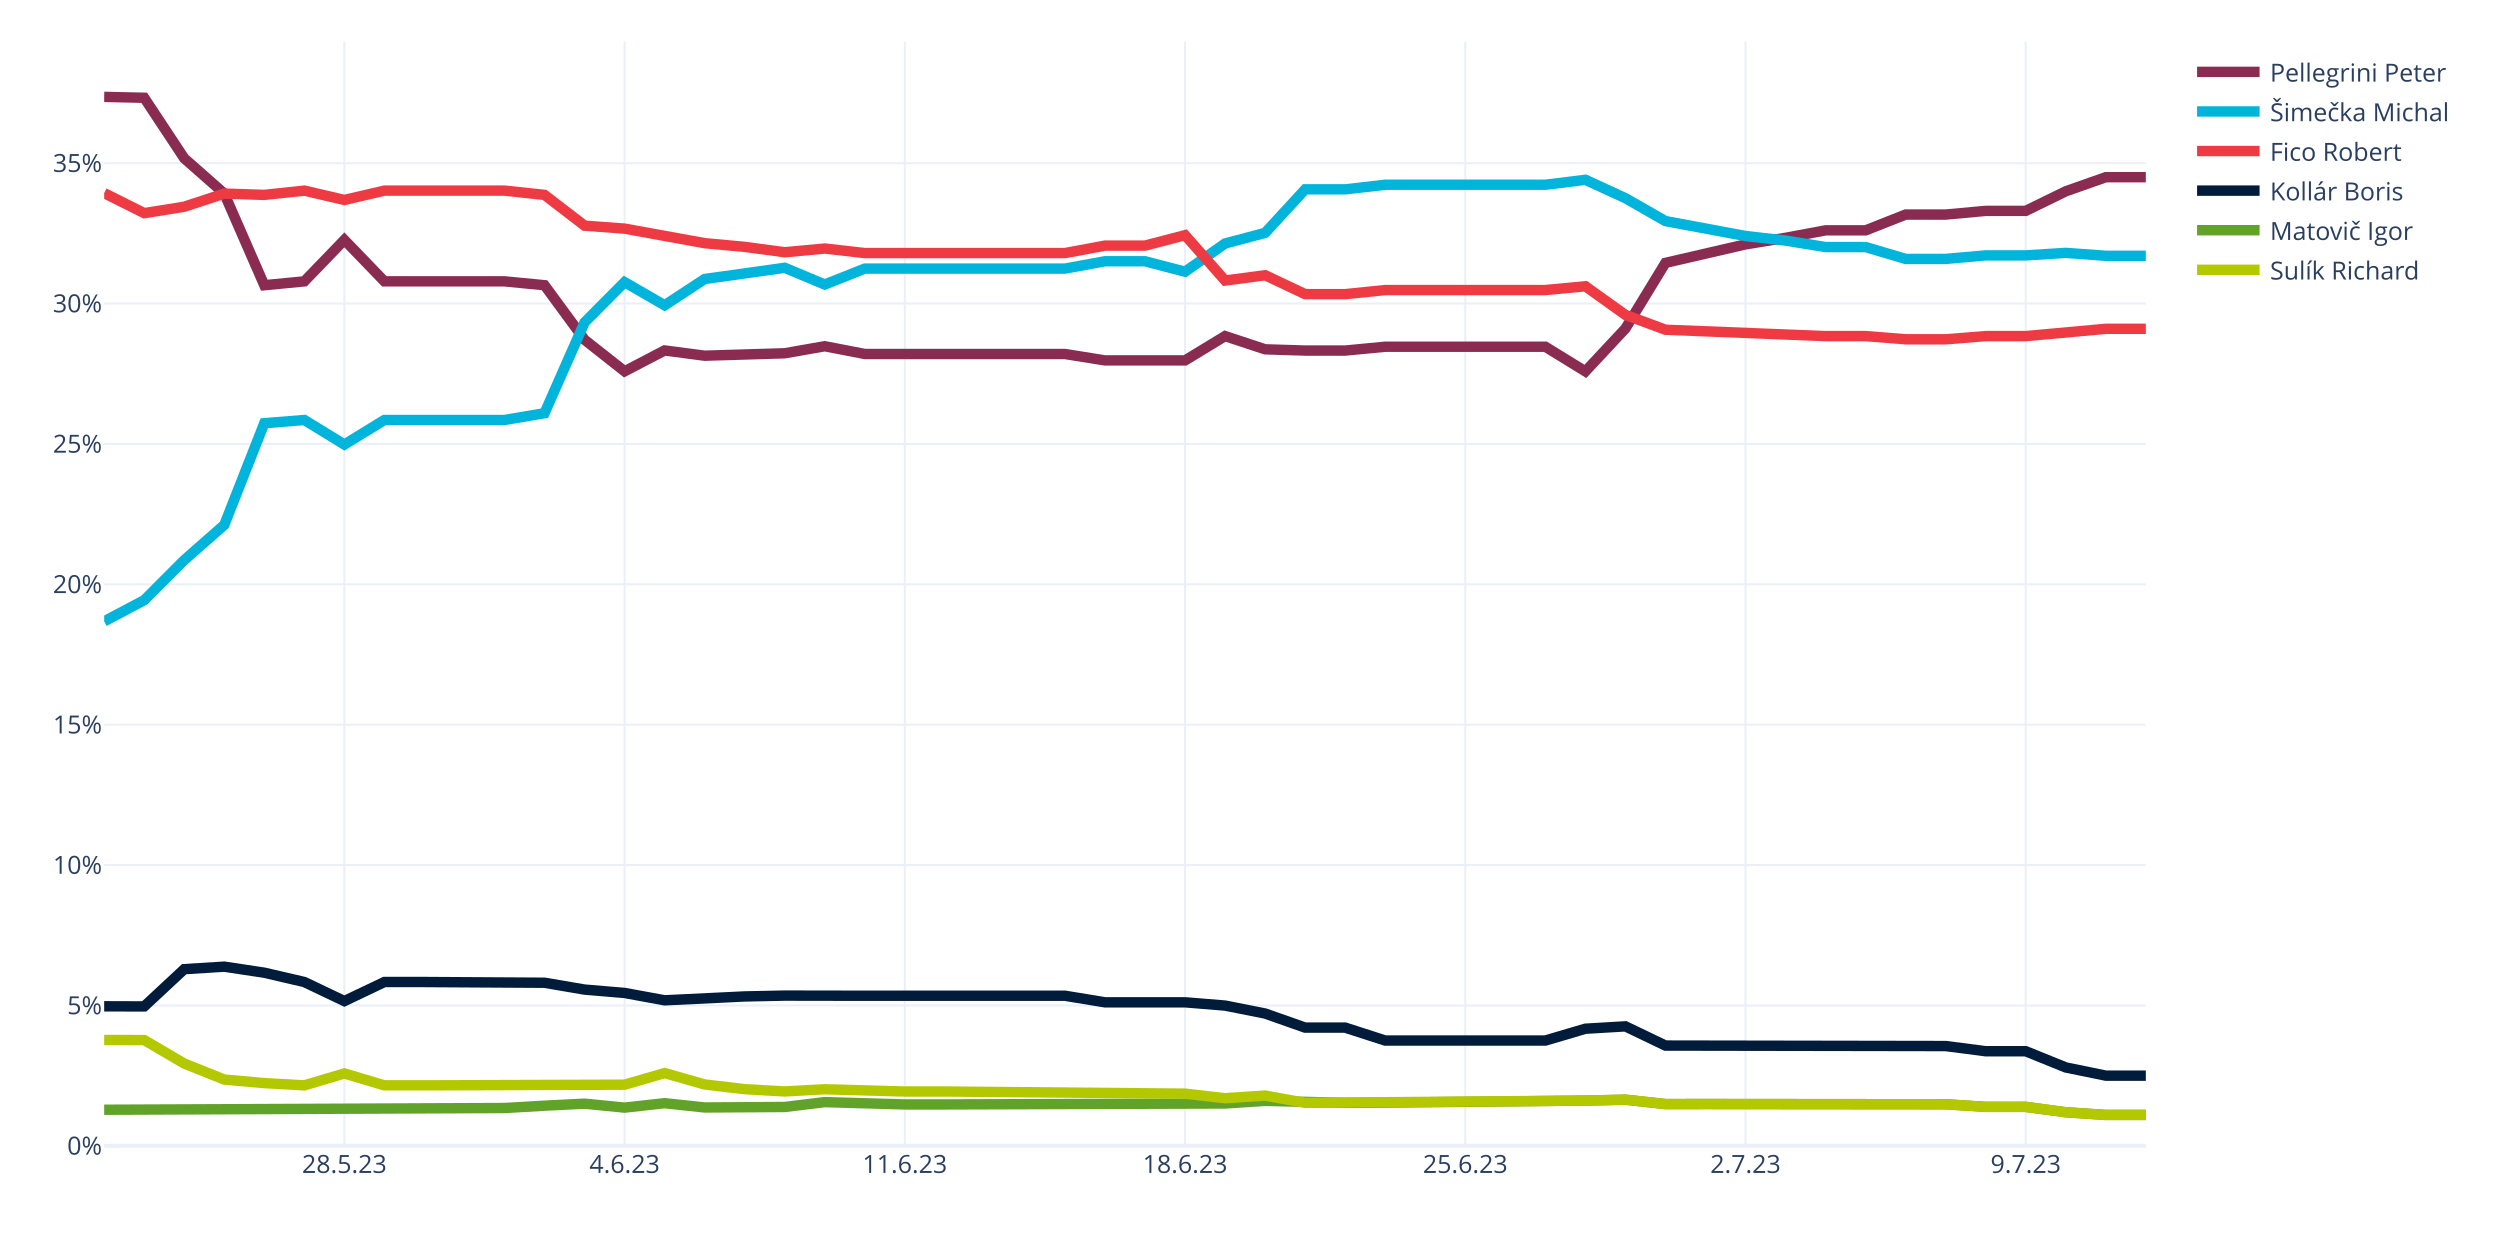
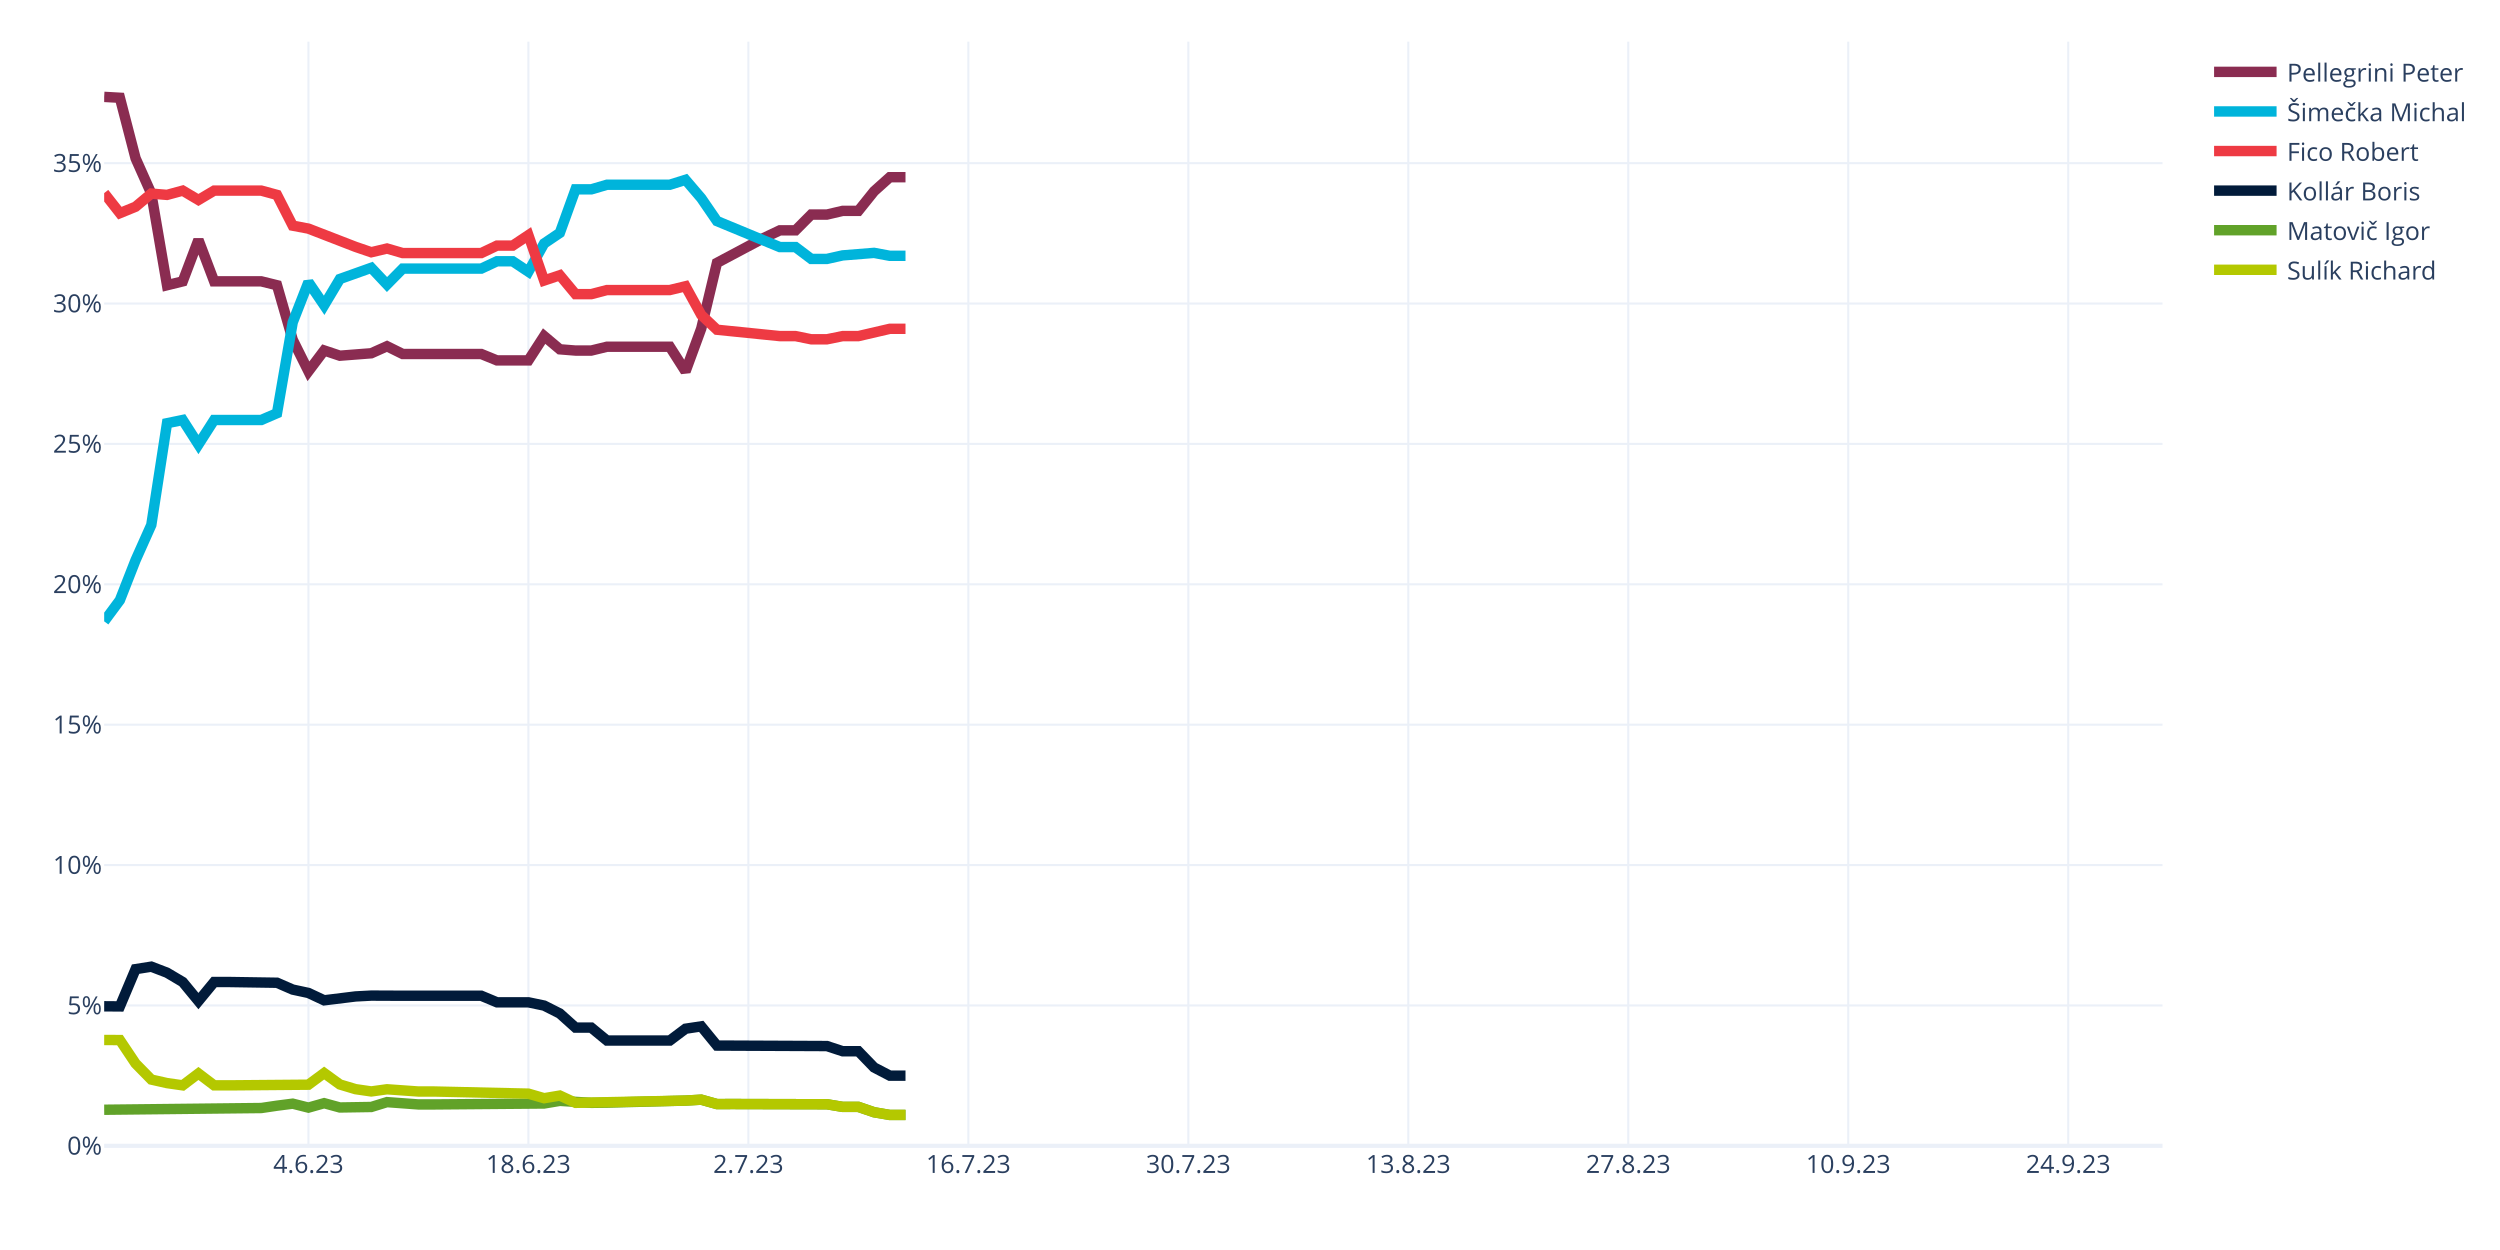
<svg xmlns="http://www.w3.org/2000/svg" class="main-svg" width="1200" height="600" style="" viewBox="0 0 1200 600">
  <rect x="0" y="0" width="1200" height="600" style="fill: rgb(255, 255, 255); fill-opacity: 1;" />
-   <defs id="defs-2d49b0">
+   <defs id="defs-026541">
    <g class="clips">
-       <clipPath id="clip2d49b0xyplot" class="plotclip">
-         <rect width="980" height="530" />
-       </clipPath>
-       <clipPath class="axesclip" id="clip2d49b0x">
-         <rect x="50" y="0" width="980" height="600" />
-       </clipPath>
-       <clipPath class="axesclip" id="clip2d49b0y">
+       <clipPath id="clip026541xyplot" class="plotclip">
+         <rect width="988" height="530" />
+       </clipPath>
+       <clipPath class="axesclip" id="clip026541x">
+         <rect x="50" y="0" width="988" height="600" />
+       </clipPath>
+       <clipPath class="axesclip" id="clip026541y">
        <rect x="0" y="20" width="1200" height="530" />
      </clipPath>
-       <clipPath class="axesclip" id="clip2d49b0xy">
-         <rect x="50" y="20" width="980" height="530" />
+       <clipPath class="axesclip" id="clip026541xy">
+         <rect x="50" y="20" width="988" height="530" />
      </clipPath>
    </g>
    <g class="gradients" />
    <g class="patterns" />
  </defs>
  <g class="bglayer" />
  <g class="layer-below">
    <g class="imagelayer" />
    <g class="shapelayer" />
  </g>
  <g class="cartesianlayer">
    <g class="subplot xy">
      <g class="layer-subplot">
        <g class="shapelayer" />
        <g class="imagelayer" />
      </g>
+       <g class="minor-gridlayer">
+         <g class="x" />
+         <g class="y" />
+       </g>
      <g class="gridlayer">
        <g class="x">
-           <path class="xgrid crisp" transform="translate(165.29,0)" d="M0,20v530" style="stroke: rgb(235, 240, 248); stroke-opacity: 1; stroke-width: 1px;" />
-           <path class="xgrid crisp" transform="translate(299.8,0)" d="M0,20v530" style="stroke: rgb(235, 240, 248); stroke-opacity: 1; stroke-width: 1px;" />
-           <path class="xgrid crisp" transform="translate(434.31,0)" d="M0,20v530" style="stroke: rgb(235, 240, 248); stroke-opacity: 1; stroke-width: 1px;" />
-           <path class="xgrid crisp" transform="translate(568.82,0)" d="M0,20v530" style="stroke: rgb(235, 240, 248); stroke-opacity: 1; stroke-width: 1px;" />
-           <path class="xgrid crisp" transform="translate(703.33,0)" d="M0,20v530" style="stroke: rgb(235, 240, 248); stroke-opacity: 1; stroke-width: 1px;" />
-           <path class="xgrid crisp" transform="translate(837.84,0)" d="M0,20v530" style="stroke: rgb(235, 240, 248); stroke-opacity: 1; stroke-width: 1px;" />
-           <path class="xgrid crisp" transform="translate(972.35,0)" d="M0,20v530" style="stroke: rgb(235, 240, 248); stroke-opacity: 1; stroke-width: 1px;" />
+           <path class="xgrid crisp" transform="translate(148.05,0)" d="M0,20v530" style="stroke: rgb(235, 240, 248); stroke-opacity: 1; stroke-width: 1px;" />
+           <path class="xgrid crisp" transform="translate(253.63,0)" d="M0,20v530" style="stroke: rgb(235, 240, 248); stroke-opacity: 1; stroke-width: 1px;" />
+           <path class="xgrid crisp" transform="translate(359.22,0)" d="M0,20v530" style="stroke: rgb(235, 240, 248); stroke-opacity: 1; stroke-width: 1px;" />
+           <path class="xgrid crisp" transform="translate(464.81,0)" d="M0,20v530" style="stroke: rgb(235, 240, 248); stroke-opacity: 1; stroke-width: 1px;" />
+           <path class="xgrid crisp" transform="translate(570.4,0)" d="M0,20v530" style="stroke: rgb(235, 240, 248); stroke-opacity: 1; stroke-width: 1px;" />
+           <path class="xgrid crisp" transform="translate(675.98,0)" d="M0,20v530" style="stroke: rgb(235, 240, 248); stroke-opacity: 1; stroke-width: 1px;" />
+           <path class="xgrid crisp" transform="translate(781.57,0)" d="M0,20v530" style="stroke: rgb(235, 240, 248); stroke-opacity: 1; stroke-width: 1px;" />
+           <path class="xgrid crisp" transform="translate(887.16,0)" d="M0,20v530" style="stroke: rgb(235, 240, 248); stroke-opacity: 1; stroke-width: 1px;" />
+           <path class="xgrid crisp" transform="translate(992.75,0)" d="M0,20v530" style="stroke: rgb(235, 240, 248); stroke-opacity: 1; stroke-width: 1px;" />
        </g>
        <g class="y">
-           <path class="ygrid crisp" transform="translate(0,482.62)" d="M50,0h980" style="stroke: rgb(235, 240, 248); stroke-opacity: 1; stroke-width: 1px;" />
-           <path class="ygrid crisp" transform="translate(0,415.23)" d="M50,0h980" style="stroke: rgb(235, 240, 248); stroke-opacity: 1; stroke-width: 1px;" />
-           <path class="ygrid crisp" transform="translate(0,347.85)" d="M50,0h980" style="stroke: rgb(235, 240, 248); stroke-opacity: 1; stroke-width: 1px;" />
-           <path class="ygrid crisp" transform="translate(0,280.47)" d="M50,0h980" style="stroke: rgb(235, 240, 248); stroke-opacity: 1; stroke-width: 1px;" />
-           <path class="ygrid crisp" transform="translate(0,213.08)" d="M50,0h980" style="stroke: rgb(235, 240, 248); stroke-opacity: 1; stroke-width: 1px;" />
-           <path class="ygrid crisp" transform="translate(0,145.7)" d="M50,0h980" style="stroke: rgb(235, 240, 248); stroke-opacity: 1; stroke-width: 1px;" />
-           <path class="ygrid crisp" transform="translate(0,78.32)" d="M50,0h980" style="stroke: rgb(235, 240, 248); stroke-opacity: 1; stroke-width: 1px;" />
+           <path class="ygrid crisp" transform="translate(0,482.62)" d="M50,0h988" style="stroke: rgb(235, 240, 248); stroke-opacity: 1; stroke-width: 1px;" />
+           <path class="ygrid crisp" transform="translate(0,415.23)" d="M50,0h988" style="stroke: rgb(235, 240, 248); stroke-opacity: 1; stroke-width: 1px;" />
+           <path class="ygrid crisp" transform="translate(0,347.85)" d="M50,0h988" style="stroke: rgb(235, 240, 248); stroke-opacity: 1; stroke-width: 1px;" />
+           <path class="ygrid crisp" transform="translate(0,280.47)" d="M50,0h988" style="stroke: rgb(235, 240, 248); stroke-opacity: 1; stroke-width: 1px;" />
+           <path class="ygrid crisp" transform="translate(0,213.08)" d="M50,0h988" style="stroke: rgb(235, 240, 248); stroke-opacity: 1; stroke-width: 1px;" />
+           <path class="ygrid crisp" transform="translate(0,145.7)" d="M50,0h988" style="stroke: rgb(235, 240, 248); stroke-opacity: 1; stroke-width: 1px;" />
+           <path class="ygrid crisp" transform="translate(0,78.32)" d="M50,0h988" style="stroke: rgb(235, 240, 248); stroke-opacity: 1; stroke-width: 1px;" />
        </g>
      </g>
      <g class="zerolinelayer">
-         <path class="yzl zl crisp" transform="translate(0,550)" d="M50,0h980" style="stroke: rgb(235, 240, 248); stroke-opacity: 1; stroke-width: 2px;" />
+         <path class="yzl zl crisp" transform="translate(0,550)" d="M50,0h988" style="stroke: rgb(235, 240, 248); stroke-opacity: 1; stroke-width: 2px;" />
      </g>
      <path class="xlines-below" />
      <path class="ylines-below" />
      <g class="overlines-below" />
      <g class="xaxislayer-below" />
      <g class="yaxislayer-below" />
      <g class="overaxes-below" />
-       <g class="plot" transform="translate(50,20)" clip-path="url(#clip2d49b0xyplot)">
+       <g class="plot" transform="translate(50,20)" clip-path="url(#clip026541xyplot)">
        <g class="scatterlayer mlayer">
-           <g class="trace scatter traced79bd4" style="stroke-miterlimit: 2; opacity: 1;">
-             <g class="fills" />
-             <g class="errorbars" />
-             <g class="lines">
-               <path class="js-line" d="M0,26.5L19.22,26.93L38.43,55.99L57.65,72.92L76.86,116.91L96.08,115.05L115.29,95.15L134.51,115.05L153.73,115.05L192.16,115.05L211.37,116.91L230.59,143.08L249.8,158.23L269.02,148.22L288.24,150.74L326.67,149.57L345.88,146.19L365.1,149.92L384.31,149.92L461.18,149.92L480.39,153L518.82,153L538.04,141.32L557.25,147.67L576.47,148.27L595.69,148.27L614.9,146.43L691.76,146.43L710.98,158.27L730.2,137.69L749.41,106.18L787.84,97.3L807.06,94.15L826.27,90.57L845.49,90.57L864.71,82.99L883.92,82.99L903.14,81.22L922.35,81.22L941.57,71.82L960.78,65.05L980,65.05" style="vector-effect: non-scaling-stroke; fill: none; stroke: rgb(138, 44, 81); stroke-opacity: 1; stroke-width: 5px; opacity: 1;" />
-             </g>
-             <g class="points" />
-             <g class="text" />
-           </g>
-           <g class="trace scatter trace9a1219" style="stroke-miterlimit: 2; opacity: 1;">
-             <g class="fills" />
-             <g class="errorbars" />
-             <g class="lines">
-               <path class="js-line" d="M0,278.25L19.22,268.08L38.43,248.85L57.65,231.96L76.86,183.15L96.08,181.59L115.29,193.38L134.51,181.59L153.73,181.59L192.16,181.59L211.37,178.33L230.59,134.75L249.8,115.43L269.02,126.54L288.24,113.92L326.67,108.54L345.88,116.57L365.1,108.93L384.31,108.93L461.18,108.93L480.39,105.41L499.61,105.41L518.82,110.42L538.04,96.87L557.25,91.78L576.47,70.89L595.69,70.89L614.9,68.68L634.12,68.68L691.76,68.68L710.98,66.3L730.2,75.13L749.41,86.12L787.84,93.28L807.06,95.48L826.27,98.59L845.49,98.59L864.71,104.28L883.92,104.28L903.14,102.59L922.35,102.59L941.57,101.38L960.78,102.79L980,102.79" style="vector-effect: non-scaling-stroke; fill: none; stroke: rgb(0, 180, 219); stroke-opacity: 1; stroke-width: 5px; opacity: 1;" />
-             </g>
-             <g class="points" />
-             <g class="text" />
-           </g>
-           <g class="trace scatter traced4a6f5" style="stroke-miterlimit: 2; opacity: 1;">
-             <g class="fills" />
-             <g class="errorbars" />
-             <g class="lines">
-               <path class="js-line" d="M0,72.69L19.22,82.31L38.43,79.23L57.65,72.92L76.86,73.55L96.08,71.5L115.29,75.98L134.51,71.5L153.73,71.5L192.16,71.5L211.37,73.55L230.59,88.32L249.8,89.74L288.24,96.73L307.45,98.5L326.67,101.08L345.88,99.29L365.1,101.48L384.31,101.48L461.18,101.48L480.39,97.89L499.61,97.89L518.82,92.88L538.04,114.65L557.25,112.11L576.47,121.19L595.69,121.19L614.9,119.22L634.12,119.22L691.76,119.22L710.98,117.4L730.2,131.17L749.41,138.27L826.27,141.33L845.49,141.33L864.71,142.86L883.92,142.86L903.14,141.33L922.35,141.33L960.78,137.83L980,137.83" style="vector-effect: non-scaling-stroke; fill: none; stroke: rgb(238, 58, 67); stroke-opacity: 1; stroke-width: 5px; opacity: 1;" />
-             </g>
-             <g class="points" />
-             <g class="text" />
-           </g>
-           <g class="trace scatter trace8a8b9b" style="stroke-miterlimit: 2; opacity: 1;">
-             <g class="fills" />
-             <g class="errorbars" />
-             <g class="lines">
-               <path class="js-line" d="M0,463.02L19.22,463.08L38.43,445.19L57.65,444L76.86,446.9L96.08,451.37L115.29,460.52L134.51,451.37L153.73,451.37L211.37,451.72L230.59,455L249.8,456.62L269.02,460.15L307.45,458.29L326.67,457.89L365.1,457.96L384.31,457.96L461.18,457.96L480.39,461.11L518.82,461.11L538.04,462.68L557.25,466.49L576.47,473.26L595.69,473.26L614.9,479.46L691.76,479.46L710.98,473.79L730.2,472.65L749.41,481.87L883.92,482.11L903.14,484.59L922.35,484.59L941.57,492.38L960.78,496.31L980,496.31" style="vector-effect: non-scaling-stroke; fill: none; stroke: rgb(1, 27, 58); stroke-opacity: 1; stroke-width: 5px; opacity: 1;" />
-             </g>
-             <g class="points" />
-             <g class="text" />
-           </g>
-           <g class="trace scatter traceedcfb6" style="stroke-miterlimit: 2; opacity: 1;">
-             <g class="fills" />
-             <g class="errorbars" />
-             <g class="lines">
-               <path class="js-line" d="M0,512.68L192.16,511.85L211.37,510.73L230.59,509.76L249.8,511.66L269.02,509.53L288.24,511.59L326.67,511.35L345.88,509.02L384.31,510.13L403.53,510.13L538.04,509.68L557.25,508.41L595.69,509.37L614.9,509.27L710.98,508.28L730.2,507.84L749.41,509.95L768.63,509.93L883.92,510.04L903.14,511.3L922.35,511.3L941.57,513.88L960.78,515.18L980,515.18" style="vector-effect: non-scaling-stroke; fill: none; stroke: rgb(97, 162, 41); stroke-opacity: 1; stroke-width: 5px; opacity: 1;" />
-             </g>
-             <g class="points" />
-             <g class="text" />
-           </g>
-           <g class="trace scatter trace5ff10f" style="stroke-miterlimit: 2; opacity: 1;">
-             <g class="fills" />
-             <g class="errorbars" />
-             <g class="lines">
-               <path class="js-line" d="M0,479.19L19.22,479.23L38.43,490.5L57.65,498.19L76.86,499.89L96.08,500.97L115.29,495.26L134.51,500.97L153.73,500.97L249.8,500.65L269.02,495.07L288.24,500.54L307.45,502.8L326.67,503.89L345.88,502.85L384.31,503.92L403.53,503.92L518.82,504.95L538.04,507.14L557.25,505.87L576.47,509.37L710.98,508.28L730.2,507.84L749.41,509.95L768.63,509.93L883.92,510.04L903.14,511.3L922.35,511.3L941.57,513.88L960.78,515.18L980,515.18" style="vector-effect: non-scaling-stroke; fill: none; stroke: rgb(180, 200, 0); stroke-opacity: 1; stroke-width: 5px; opacity: 1;" />
+           <g class="trace scatter trace19dda5" style="stroke-miterlimit: 2; opacity: 1;">
+             <g class="fills" />
+             <g class="errorbars" />
+             <g class="lines">
+               <path class="js-line" d="M0,26.5L7.54,26.93L15.08,55.99L22.63,72.92L30.17,116.91L37.71,115.05L45.25,95.15L52.79,115.05L60.34,115.05L75.42,115.05L82.96,116.91L90.5,143.08L98.05,158.23L105.59,148.22L113.13,150.74L128.21,149.57L135.76,146.19L143.3,149.92L150.84,149.92L181.01,149.92L188.55,153L203.63,153L211.18,141.32L218.72,147.67L226.26,148.27L233.8,148.27L241.34,146.43L271.51,146.43L279.05,158.27L286.6,137.69L294.14,106.18L316.76,94.15L324.31,90.57L331.85,90.57L339.39,82.99L346.93,82.99L354.47,81.22L362.02,81.22L369.56,71.82L377.1,65.05L384.64,65.05" style="vector-effect: none; fill: none; stroke: rgb(138, 44, 81); stroke-opacity: 1; stroke-width: 5px; opacity: 1;" />
+             </g>
+             <g class="points" />
+             <g class="text" />
+           </g>
+           <g class="trace scatter traced1a71c" style="stroke-miterlimit: 2; opacity: 1;">
+             <g class="fills" />
+             <g class="errorbars" />
+             <g class="lines">
+               <path class="js-line" d="M0,278.25L7.54,268.08L15.08,248.85L22.63,231.96L30.17,183.15L37.71,181.59L45.25,193.38L52.79,181.59L60.34,181.59L75.42,181.59L82.96,178.33L90.5,134.75L98.05,115.43L105.59,126.54L113.13,113.92L128.21,108.54L135.76,116.57L143.3,108.93L150.84,108.93L181.01,108.93L188.55,105.41L196.09,105.41L203.63,110.42L211.18,96.87L218.72,91.78L226.26,70.89L233.8,70.89L241.34,68.68L248.89,68.68L271.51,68.68L279.05,66.3L286.6,75.13L294.14,86.12L316.76,95.48L324.31,98.59L331.85,98.59L339.39,104.28L346.93,104.28L354.47,102.59L369.56,101.38L377.1,102.79L384.64,102.79" style="vector-effect: none; fill: none; stroke: rgb(0, 180, 219); stroke-opacity: 1; stroke-width: 5px; opacity: 1;" />
+             </g>
+             <g class="points" />
+             <g class="text" />
+           </g>
+           <g class="trace scatter trace76527a" style="stroke-miterlimit: 2; opacity: 1;">
+             <g class="fills" />
+             <g class="errorbars" />
+             <g class="lines">
+               <path class="js-line" d="M0,72.69L7.54,82.31L15.08,79.23L22.63,72.92L30.17,73.55L37.71,71.5L45.25,75.98L52.79,71.5L60.34,71.5L75.42,71.5L82.96,73.55L90.5,88.32L98.05,89.74L120.67,98.5L128.21,101.08L135.76,99.29L143.3,101.48L181.01,101.48L188.55,97.89L196.09,97.89L203.63,92.88L211.18,114.65L218.72,112.11L226.26,121.19L233.8,121.19L241.34,119.22L248.89,119.22L271.51,119.22L279.05,117.4L286.6,131.17L294.14,138.27L324.31,141.33L331.85,141.33L339.39,142.86L346.93,142.86L354.47,141.33L362.02,141.33L377.1,137.83L384.64,137.83" style="vector-effect: none; fill: none; stroke: rgb(238, 58, 67); stroke-opacity: 1; stroke-width: 5px; opacity: 1;" />
+             </g>
+             <g class="points" />
+             <g class="text" />
+           </g>
+           <g class="trace scatter trace881072" style="stroke-miterlimit: 2; opacity: 1;">
+             <g class="fills" />
+             <g class="errorbars" />
+             <g class="lines">
+               <path class="js-line" d="M0,463.02L7.54,463.08L15.08,445.19L22.63,444L30.17,446.9L37.71,451.37L45.25,460.52L52.79,451.37L60.34,451.37L82.96,451.72L90.5,455L98.05,456.62L105.59,460.15L120.67,458.29L128.21,457.89L143.3,457.96L150.84,457.96L181.01,457.96L188.55,461.11L203.63,461.11L211.18,462.68L218.72,466.49L226.26,473.26L233.8,473.26L241.34,479.46L271.51,479.46L279.05,473.79L286.6,472.65L294.14,481.87L346.93,482.11L354.47,484.59L362.02,484.59L369.56,492.38L377.1,496.31L384.64,496.31" style="vector-effect: none; fill: none; stroke: rgb(1, 27, 58); stroke-opacity: 1; stroke-width: 5px; opacity: 1;" />
+             </g>
+             <g class="points" />
+             <g class="text" />
+           </g>
+           <g class="trace scatter trace7e7ed8" style="stroke-miterlimit: 2; opacity: 1;">
+             <g class="fills" />
+             <g class="errorbars" />
+             <g class="lines">
+               <path class="js-line" d="M0,512.68L75.42,511.85L82.96,510.73L90.5,509.76L98.05,511.66L105.59,509.53L113.13,511.59L128.21,511.35L135.76,509.02L150.84,510.13L158.38,510.13L211.18,509.68L218.72,508.41L233.8,509.37L241.34,509.27L279.05,508.28L286.6,507.84L294.14,509.95L301.68,509.93L346.93,510.04L354.47,511.3L362.02,511.3L369.56,513.88L377.1,515.18L384.64,515.18" style="vector-effect: none; fill: none; stroke: rgb(97, 162, 41); stroke-opacity: 1; stroke-width: 5px; opacity: 1;" />
+             </g>
+             <g class="points" />
+             <g class="text" />
+           </g>
+           <g class="trace scatter trace23a843" style="stroke-miterlimit: 2; opacity: 1;">
+             <g class="fills" />
+             <g class="errorbars" />
+             <g class="lines">
+               <path class="js-line" d="M0,479.19L7.54,479.23L15.08,490.5L22.63,498.19L30.17,499.89L37.71,500.97L45.25,495.26L52.79,500.97L60.34,500.97L98.05,500.65L105.59,495.07L113.13,500.54L120.67,502.8L128.21,503.89L135.76,502.85L150.84,503.92L158.38,503.92L203.63,504.95L211.18,507.14L218.72,505.87L226.26,509.37L279.05,508.28L286.6,507.84L294.14,509.95L301.68,509.93L346.93,510.04L354.47,511.3L362.02,511.3L369.56,513.88L377.1,515.18L384.64,515.18" style="vector-effect: none; fill: none; stroke: rgb(180, 200, 0); stroke-opacity: 1; stroke-width: 5px; opacity: 1;" />
            </g>
            <g class="points" />
            <g class="text" />
          </g>
        </g>
      </g>
      <g class="overplot" />
      <path class="xlines-above crisp" d="M0,0" style="fill: none;" />
      <path class="ylines-above crisp" d="M0,0" style="fill: none;" />
      <g class="overlines-above" />
      <g class="xaxislayer-above">
        <g class="xtick">
-           <text text-anchor="middle" x="0" y="563" transform="translate(165.29,0)" style="font-family: 'Open Sans', verdana, arial, sans-serif; font-size: 12px; fill: rgb(42, 63, 95); fill-opacity: 1; white-space: pre; opacity: 1;">28.5.23</text>
-         </g>
-         <g class="xtick">
-           <text text-anchor="middle" x="0" y="563" style="font-family: 'Open Sans', verdana, arial, sans-serif; font-size: 12px; fill: rgb(42, 63, 95); fill-opacity: 1; white-space: pre; opacity: 1;" transform="translate(299.8,0)">4.6.23</text>
-         </g>
-         <g class="xtick">
-           <text text-anchor="middle" x="0" y="563" style="font-family: 'Open Sans', verdana, arial, sans-serif; font-size: 12px; fill: rgb(42, 63, 95); fill-opacity: 1; white-space: pre; opacity: 1;" transform="translate(434.31,0)">11.6.23</text>
-         </g>
-         <g class="xtick">
-           <text text-anchor="middle" x="0" y="563" style="font-family: 'Open Sans', verdana, arial, sans-serif; font-size: 12px; fill: rgb(42, 63, 95); fill-opacity: 1; white-space: pre; opacity: 1;" transform="translate(568.82,0)">18.6.23</text>
-         </g>
-         <g class="xtick">
-           <text text-anchor="middle" x="0" y="563" style="font-family: 'Open Sans', verdana, arial, sans-serif; font-size: 12px; fill: rgb(42, 63, 95); fill-opacity: 1; white-space: pre; opacity: 1;" transform="translate(703.33,0)">25.6.23</text>
-         </g>
-         <g class="xtick">
-           <text text-anchor="middle" x="0" y="563" style="font-family: 'Open Sans', verdana, arial, sans-serif; font-size: 12px; fill: rgb(42, 63, 95); fill-opacity: 1; white-space: pre; opacity: 1;" transform="translate(837.84,0)">2.7.23</text>
-         </g>
-         <g class="xtick">
-           <text text-anchor="middle" x="0" y="563" style="font-family: 'Open Sans', verdana, arial, sans-serif; font-size: 12px; fill: rgb(42, 63, 95); fill-opacity: 1; white-space: pre; opacity: 1;" transform="translate(972.35,0)">9.7.23</text>
+           <text text-anchor="middle" x="0" y="563" transform="translate(148.05,0)" style="font-family: 'Open Sans', verdana, arial, sans-serif; font-size: 12px; fill: rgb(42, 63, 95); fill-opacity: 1; white-space: pre; opacity: 1;">4.6.23</text>
+         </g>
+         <g class="xtick">
+           <text text-anchor="middle" x="0" y="563" style="font-family: 'Open Sans', verdana, arial, sans-serif; font-size: 12px; fill: rgb(42, 63, 95); fill-opacity: 1; white-space: pre; opacity: 1;" transform="translate(253.63,0)">18.6.23</text>
+         </g>
+         <g class="xtick">
+           <text text-anchor="middle" x="0" y="563" style="font-family: 'Open Sans', verdana, arial, sans-serif; font-size: 12px; fill: rgb(42, 63, 95); fill-opacity: 1; white-space: pre; opacity: 1;" transform="translate(359.22,0)">2.7.23</text>
+         </g>
+         <g class="xtick">
+           <text text-anchor="middle" x="0" y="563" style="font-family: 'Open Sans', verdana, arial, sans-serif; font-size: 12px; fill: rgb(42, 63, 95); fill-opacity: 1; white-space: pre; opacity: 1;" transform="translate(464.81,0)">16.7.23</text>
+         </g>
+         <g class="xtick">
+           <text text-anchor="middle" x="0" y="563" style="font-family: 'Open Sans', verdana, arial, sans-serif; font-size: 12px; fill: rgb(42, 63, 95); fill-opacity: 1; white-space: pre; opacity: 1;" transform="translate(570.4,0)">30.7.23</text>
+         </g>
+         <g class="xtick">
+           <text text-anchor="middle" x="0" y="563" style="font-family: 'Open Sans', verdana, arial, sans-serif; font-size: 12px; fill: rgb(42, 63, 95); fill-opacity: 1; white-space: pre; opacity: 1;" transform="translate(675.98,0)">13.8.23</text>
+         </g>
+         <g class="xtick">
+           <text text-anchor="middle" x="0" y="563" style="font-family: 'Open Sans', verdana, arial, sans-serif; font-size: 12px; fill: rgb(42, 63, 95); fill-opacity: 1; white-space: pre; opacity: 1;" transform="translate(781.57,0)">27.8.23</text>
+         </g>
+         <g class="xtick">
+           <text text-anchor="middle" x="0" y="563" style="font-family: 'Open Sans', verdana, arial, sans-serif; font-size: 12px; fill: rgb(42, 63, 95); fill-opacity: 1; white-space: pre; opacity: 1;" transform="translate(887.16,0)">10.9.23</text>
+         </g>
+         <g class="xtick">
+           <text text-anchor="middle" x="0" y="563" style="font-family: 'Open Sans', verdana, arial, sans-serif; font-size: 12px; fill: rgb(42, 63, 95); fill-opacity: 1; white-space: pre; opacity: 1;" transform="translate(992.75,0)">24.9.23</text>
        </g>
      </g>
      <g class="yaxislayer-above">
        <g class="ytick">
          <text text-anchor="end" x="49" y="4.2" transform="translate(0,550)" style="font-family: 'Open Sans', verdana, arial, sans-serif; font-size: 12px; fill: rgb(42, 63, 95); fill-opacity: 1; white-space: pre; opacity: 1;">0%</text>
        </g>
        <g class="ytick">
          <text text-anchor="end" x="49" y="4.2" style="font-family: 'Open Sans', verdana, arial, sans-serif; font-size: 12px; fill: rgb(42, 63, 95); fill-opacity: 1; white-space: pre; opacity: 1;" transform="translate(0,482.62)">5%</text>
        </g>
        <g class="ytick">
          <text text-anchor="end" x="49" y="4.2" style="font-family: 'Open Sans', verdana, arial, sans-serif; font-size: 12px; fill: rgb(42, 63, 95); fill-opacity: 1; white-space: pre; opacity: 1;" transform="translate(0,415.23)">10%</text>
        </g>
        <g class="ytick">
          <text text-anchor="end" x="49" y="4.2" style="font-family: 'Open Sans', verdana, arial, sans-serif; font-size: 12px; fill: rgb(42, 63, 95); fill-opacity: 1; white-space: pre; opacity: 1;" transform="translate(0,347.85)">15%</text>
        </g>
        <g class="ytick">
          <text text-anchor="end" x="49" y="4.2" style="font-family: 'Open Sans', verdana, arial, sans-serif; font-size: 12px; fill: rgb(42, 63, 95); fill-opacity: 1; white-space: pre; opacity: 1;" transform="translate(0,280.47)">20%</text>
        </g>
        <g class="ytick">
          <text text-anchor="end" x="49" y="4.2" style="font-family: 'Open Sans', verdana, arial, sans-serif; font-size: 12px; fill: rgb(42, 63, 95); fill-opacity: 1; white-space: pre; opacity: 1;" transform="translate(0,213.08)">25%</text>
        </g>
        <g class="ytick">
          <text text-anchor="end" x="49" y="4.2" style="font-family: 'Open Sans', verdana, arial, sans-serif; font-size: 12px; fill: rgb(42, 63, 95); fill-opacity: 1; white-space: pre; opacity: 1;" transform="translate(0,145.7)">30%</text>
        </g>
        <g class="ytick">
          <text text-anchor="end" x="49" y="4.2" style="font-family: 'Open Sans', verdana, arial, sans-serif; font-size: 12px; fill: rgb(42, 63, 95); fill-opacity: 1; white-space: pre; opacity: 1;" transform="translate(0,78.32)">35%</text>
        </g>
      </g>
      <g class="overaxes-above" />
    </g>
  </g>
  <g class="polarlayer" />
  <g class="smithlayer" />
  <g class="ternarylayer" />
  <g class="geolayer" />
  <g class="funnelarealayer" />
  <g class="pielayer" />
  <g class="iciclelayer" />
  <g class="treemaplayer" />
  <g class="sunburstlayer" />
  <g class="glimages" />
-   <defs id="topdefs-2d49b0">
+   <defs id="topdefs-026541">
    <g class="clips" />
-     <clipPath id="legend2d49b0">
-       <rect width="138" height="124" x="0" y="0" />
+     <clipPath id="legend026541">
+       <rect width="130" height="124" x="0" y="0" />
    </clipPath>
  </defs>
  <g class="layer-above">
    <g class="imagelayer" />
    <g class="shapelayer" />
  </g>
  <g class="infolayer">
-     <g class="legend" pointer-events="all" transform="translate(1049.6,20)">
-       <rect class="bg" shape-rendering="crispEdges" style="stroke: rgb(68, 68, 68); stroke-opacity: 1; fill: rgb(255, 255, 255); fill-opacity: 1; stroke-width: 0px;" width="138" height="124" x="0" y="0" />
-       <g class="scrollbox" transform="" clip-path="url(#legend2d49b0)">
+     <g class="legend" pointer-events="all" transform="translate(1057.76,20)">
+       <rect class="bg" shape-rendering="crispEdges" style="stroke: rgb(68, 68, 68); stroke-opacity: 1; fill: rgb(255, 255, 255); fill-opacity: 1; stroke-width: 0px;" width="130" height="124" x="0" y="0" />
+       <g class="scrollbox" transform="" clip-path="url(#legend026541)">
        <g class="groups">
          <g class="traces" transform="translate(0,14.5)" style="opacity: 1;">
            <text class="legendtext" text-anchor="start" x="40" y="4.68" style="font-family: 'Open Sans', verdana, arial, sans-serif; font-size: 12px; fill: rgb(42, 63, 95); fill-opacity: 1; white-space: pre;">Pellegrini Peter</text>
            <g class="layers" style="opacity: 1;">
              <g class="legendfill" />
              <g class="legendlines">
                <path class="js-line" d="M5,0h30" style="fill: none; stroke: rgb(138, 44, 81); stroke-opacity: 1; stroke-width: 5px;" />
              </g>
              <g class="legendsymbols">
                <g class="legendpoints" />
              </g>
            </g>
-             <rect class="legendtoggle" x="0" y="-9.5" width="132.859" height="19" style="fill: rgb(0, 0, 0); fill-opacity: 0;" />
+             <rect class="legendtoggle" x="0" y="-9.5" width="124.031" height="19" style="fill: rgb(0, 0, 0); fill-opacity: 0;" />
          </g>
          <g class="traces" transform="translate(0,33.5)" style="opacity: 1;">
            <text class="legendtext" text-anchor="start" x="40" y="4.68" style="font-family: 'Open Sans', verdana, arial, sans-serif; font-size: 12px; fill: rgb(42, 63, 95); fill-opacity: 1; white-space: pre;">Šimečka Michal</text>
            <g class="layers" style="opacity: 1;">
              <g class="legendfill" />
              <g class="legendlines">
                <path class="js-line" d="M5,0h30" style="fill: none; stroke: rgb(0, 180, 219); stroke-opacity: 1; stroke-width: 5px;" />
              </g>
              <g class="legendsymbols">
                <g class="legendpoints" />
              </g>
            </g>
-             <rect class="legendtoggle" x="0" y="-9.5" width="132.859" height="19" style="fill: rgb(0, 0, 0); fill-opacity: 0;" />
+             <rect class="legendtoggle" x="0" y="-9.5" width="124.031" height="19" style="fill: rgb(0, 0, 0); fill-opacity: 0;" />
          </g>
          <g class="traces" transform="translate(0,52.5)" style="opacity: 1;">
            <text class="legendtext" text-anchor="start" x="40" y="4.68" style="font-family: 'Open Sans', verdana, arial, sans-serif; font-size: 12px; fill: rgb(42, 63, 95); fill-opacity: 1; white-space: pre;">Fico Robert</text>
            <g class="layers" style="opacity: 1;">
              <g class="legendfill" />
              <g class="legendlines">
                <path class="js-line" d="M5,0h30" style="fill: none; stroke: rgb(238, 58, 67); stroke-opacity: 1; stroke-width: 5px;" />
              </g>
              <g class="legendsymbols">
                <g class="legendpoints" />
              </g>
            </g>
-             <rect class="legendtoggle" x="0" y="-9.5" width="132.859" height="19" style="fill: rgb(0, 0, 0); fill-opacity: 0;" />
+             <rect class="legendtoggle" x="0" y="-9.5" width="124.031" height="19" style="fill: rgb(0, 0, 0); fill-opacity: 0;" />
          </g>
          <g class="traces" transform="translate(0,71.5)" style="opacity: 1;">
            <text class="legendtext" text-anchor="start" x="40" y="4.68" style="font-family: 'Open Sans', verdana, arial, sans-serif; font-size: 12px; fill: rgb(42, 63, 95); fill-opacity: 1; white-space: pre;">Kollár Boris</text>
            <g class="layers" style="opacity: 1;">
              <g class="legendfill" />
              <g class="legendlines">
                <path class="js-line" d="M5,0h30" style="fill: none; stroke: rgb(1, 27, 58); stroke-opacity: 1; stroke-width: 5px;" />
              </g>
              <g class="legendsymbols">
                <g class="legendpoints" />
              </g>
            </g>
-             <rect class="legendtoggle" x="0" y="-9.5" width="132.859" height="19" style="fill: rgb(0, 0, 0); fill-opacity: 0;" />
+             <rect class="legendtoggle" x="0" y="-9.5" width="124.031" height="19" style="fill: rgb(0, 0, 0); fill-opacity: 0;" />
          </g>
          <g class="traces" transform="translate(0,90.5)" style="opacity: 1;">
            <text class="legendtext" text-anchor="start" x="40" y="4.68" style="font-family: 'Open Sans', verdana, arial, sans-serif; font-size: 12px; fill: rgb(42, 63, 95); fill-opacity: 1; white-space: pre;">Matovič Igor</text>
            <g class="layers" style="opacity: 1;">
              <g class="legendfill" />
              <g class="legendlines">
                <path class="js-line" d="M5,0h30" style="fill: none; stroke: rgb(97, 162, 41); stroke-opacity: 1; stroke-width: 5px;" />
              </g>
              <g class="legendsymbols">
                <g class="legendpoints" />
              </g>
            </g>
-             <rect class="legendtoggle" x="0" y="-9.5" width="132.859" height="19" style="fill: rgb(0, 0, 0); fill-opacity: 0;" />
+             <rect class="legendtoggle" x="0" y="-9.5" width="124.031" height="19" style="fill: rgb(0, 0, 0); fill-opacity: 0;" />
          </g>
          <g class="traces" transform="translate(0,109.5)" style="opacity: 1;">
            <text class="legendtext" text-anchor="start" x="40" y="4.68" style="font-family: 'Open Sans', verdana, arial, sans-serif; font-size: 12px; fill: rgb(42, 63, 95); fill-opacity: 1; white-space: pre;">Sulík Richard</text>
            <g class="layers" style="opacity: 1;">
              <g class="legendfill" />
              <g class="legendlines">
                <path class="js-line" d="M5,0h30" style="fill: none; stroke: rgb(180, 200, 0); stroke-opacity: 1; stroke-width: 5px;" />
              </g>
              <g class="legendsymbols">
                <g class="legendpoints" />
              </g>
            </g>
-             <rect class="legendtoggle" x="0" y="-9.5" width="132.859" height="19" style="fill: rgb(0, 0, 0); fill-opacity: 0;" />
+             <rect class="legendtoggle" x="0" y="-9.5" width="124.031" height="19" style="fill: rgb(0, 0, 0); fill-opacity: 0;" />
          </g>
        </g>
      </g>
      <rect class="scrollbar" rx="20" ry="3" width="0" height="0" style="fill: rgb(128, 139, 164); fill-opacity: 1;" x="0" y="0" />
    </g>
    <g class="g-gtitle" />
    <g class="g-xtitle" />
    <g class="g-ytitle" />
  </g>
</svg>
